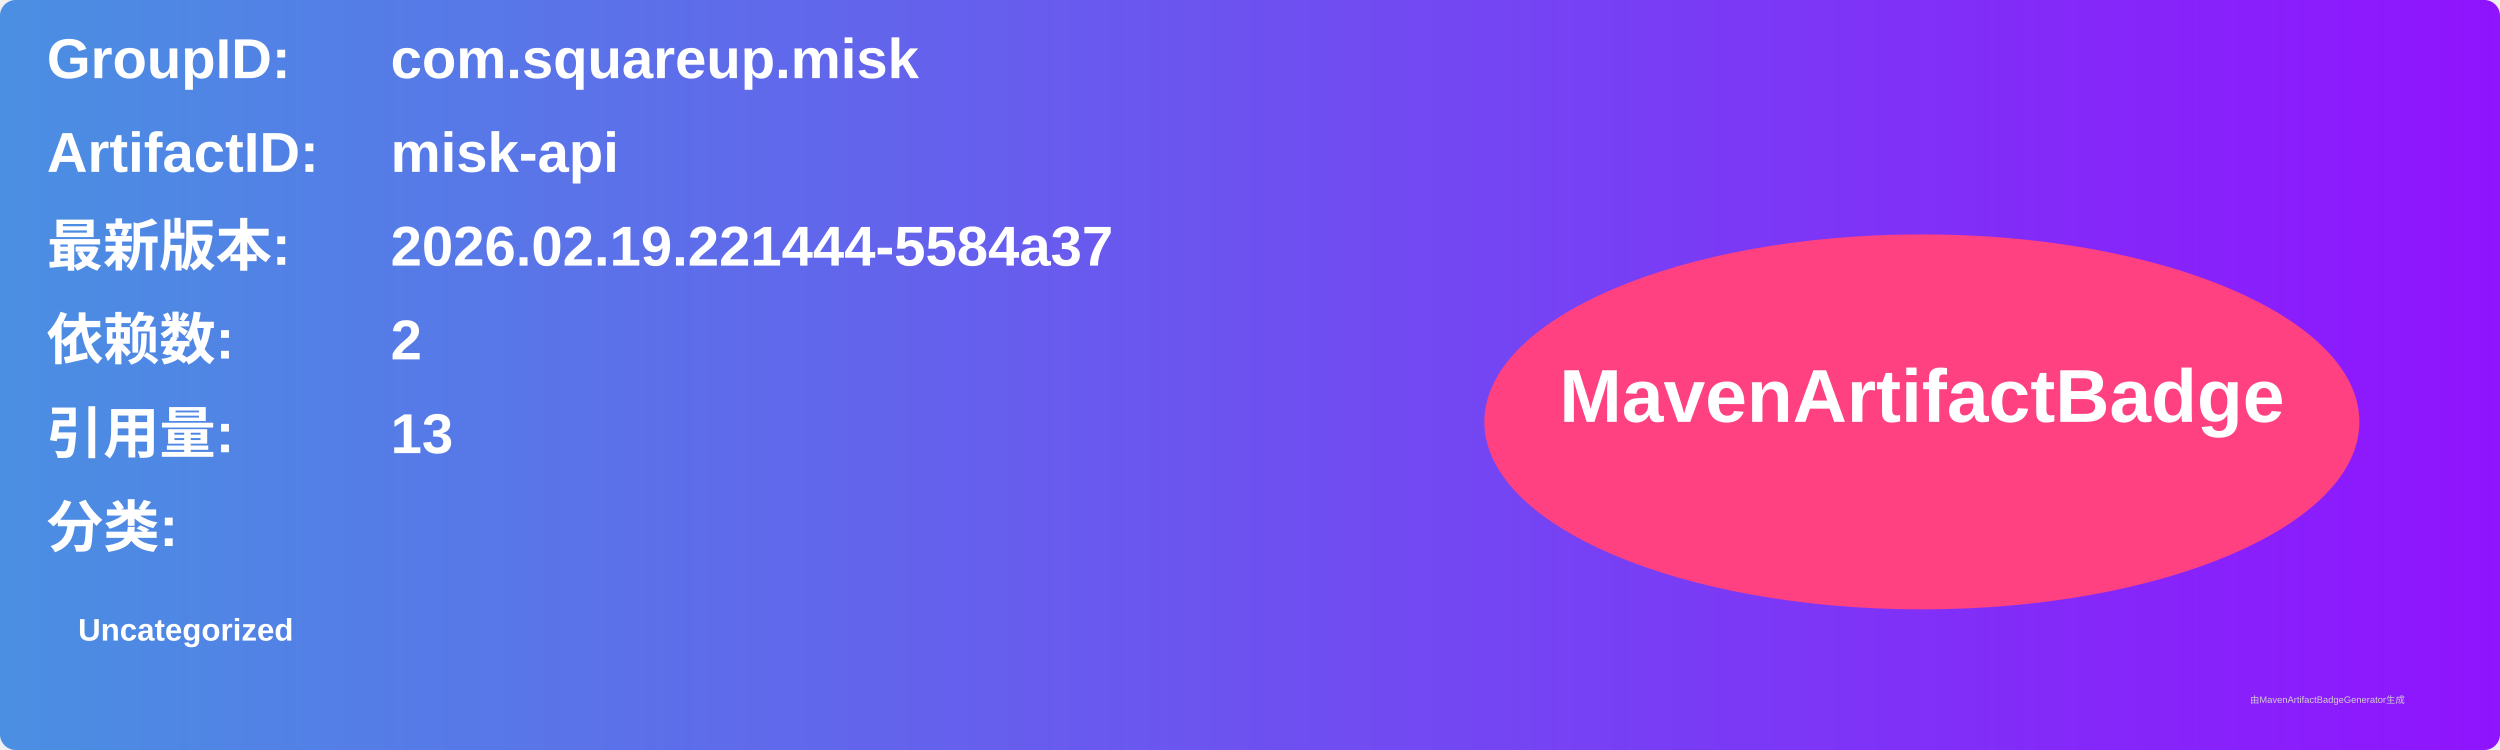
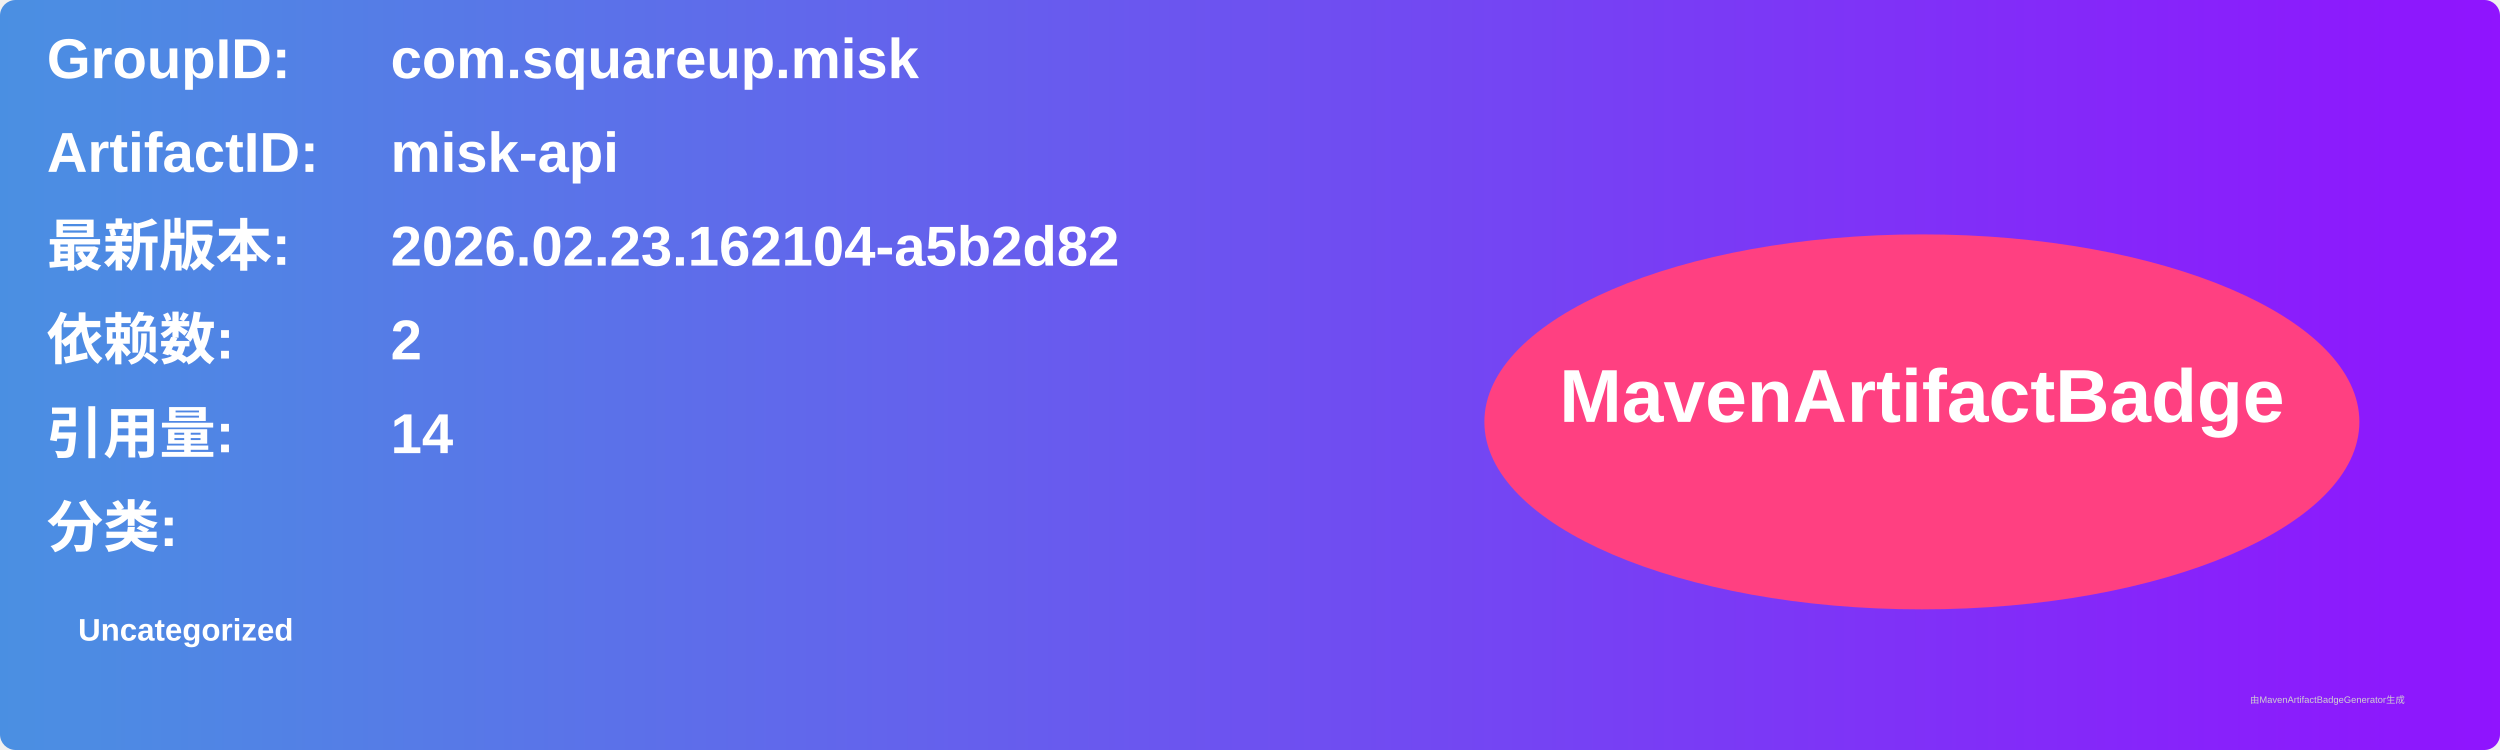
<svg xmlns="http://www.w3.org/2000/svg" width="800" height="240" viewBox="0 0 800 240">
  <linearGradient id="grad" x1="0%" y1="0%" x2="100%" y2="0%">
    <stop offset="0%" stop-color="#4a90e2" />
    <stop offset="100%" stop-color="#9013fe" />
  </linearGradient>
  <rect width="100%" height="100%" rx="5" ry="5" fill="url(#grad)" />
  <g transform="translate(15, 15)">
    <text x="0" y="10" font-family="Arial" font-size="18" fill="white" font-weight="bold" width="260">GroupID:</text>
    <text x="110" y="10" font-family="Arial" font-size="18" fill="white" font-weight="bold" width="460">com.squareup.misk</text>
    <text x="0" y="40" font-family="Arial" font-size="18" fill="white" font-weight="bold" width="260">ArtifactID:</text>
    <text x="110" y="40" font-family="Arial" font-size="18" fill="white" font-weight="bold" width="460">misk-api</text>
    <text x="0" y="70" font-family="Arial" font-size="18" fill="white" font-weight="bold">最新版本:</text>
    <text x="110" y="70" font-family="Arial" font-size="18" fill="white" font-weight="bold">
-       <tspan font-weight="bold">2026.02.19.221444-5584a37</tspan>
+       <tspan font-weight="bold">2026.02.23.162104-a5b2d82</tspan>
    </text>
    <text x="0" y="100" font-family="Arial" font-size="18" fill="white" font-weight="bold">依赖数: </text>
    <text x="110" y="100" font-family="Arial" font-size="18" fill="white">
      <tspan font-weight="bold">2</tspan>
    </text>
    <text x="0" y="130" font-family="Arial" font-size="18" fill="white" font-weight="bold">引用量: </text>
    <text x="110" y="130" font-family="Arial" font-size="18" fill="white">
-       <tspan font-weight="bold">13</tspan>
+       <tspan font-weight="bold">14</tspan>
    </text>
    <text x="0" y="160" font-family="Arial" font-size="18" fill="white" font-weight="bold">分类:</text>
    <text x="10" y="190" font-family="Arial" font-size="10" fill="white">
      <tspan font-weight="bold">Uncategorized</tspan>
    </text>
    <ellipse cx="600" cy="120" rx="140" ry="60" fill="#ff4081" />
    <text x="600" y="120" text-anchor="middle" font-family="Arial" font-size="24" fill="white" font-weight="bold">MavenArtifactBadge</text>
  </g>
  <text x="720" y="225" font-family="Arial" font-size="3" fill="#d0d0d0">由MavenArtifactBadgeGenerator生成</text>
</svg>
